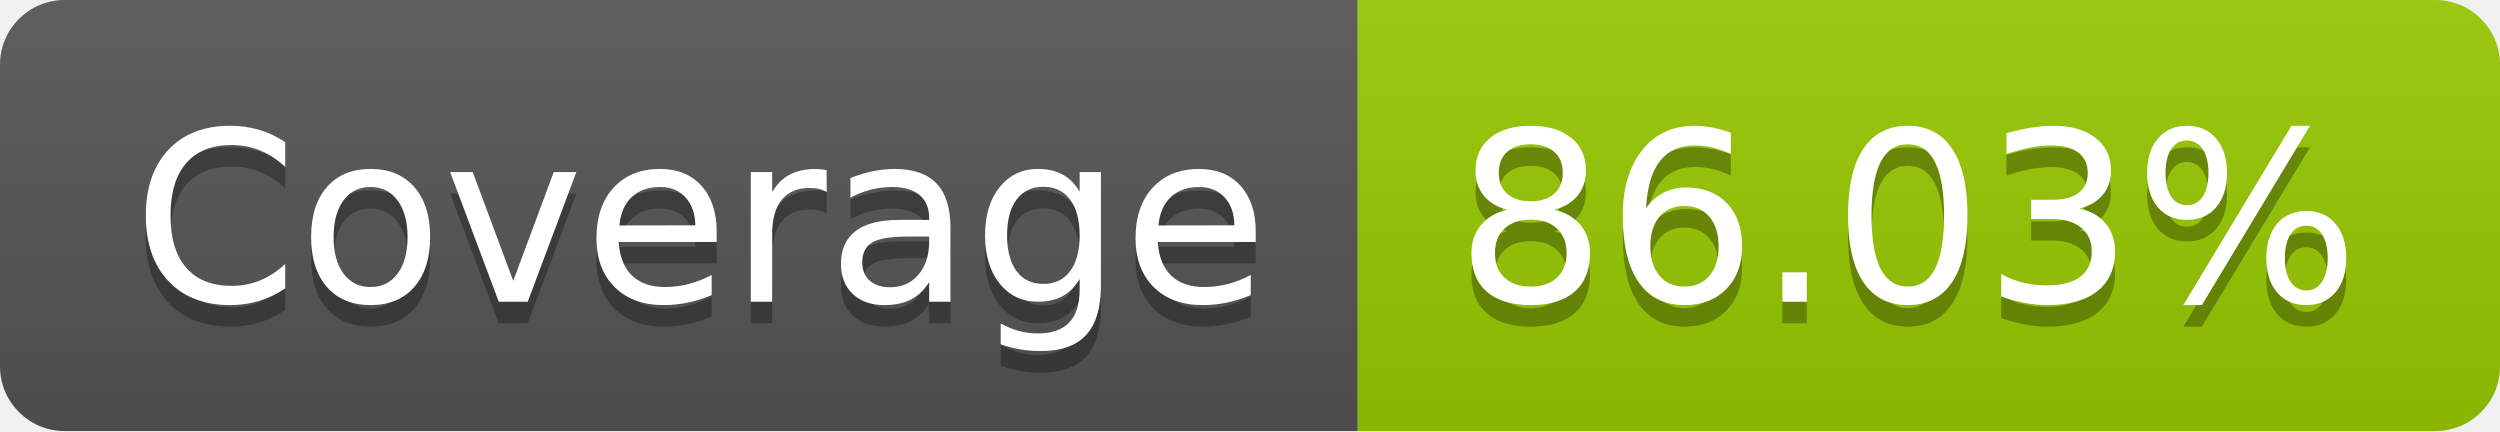
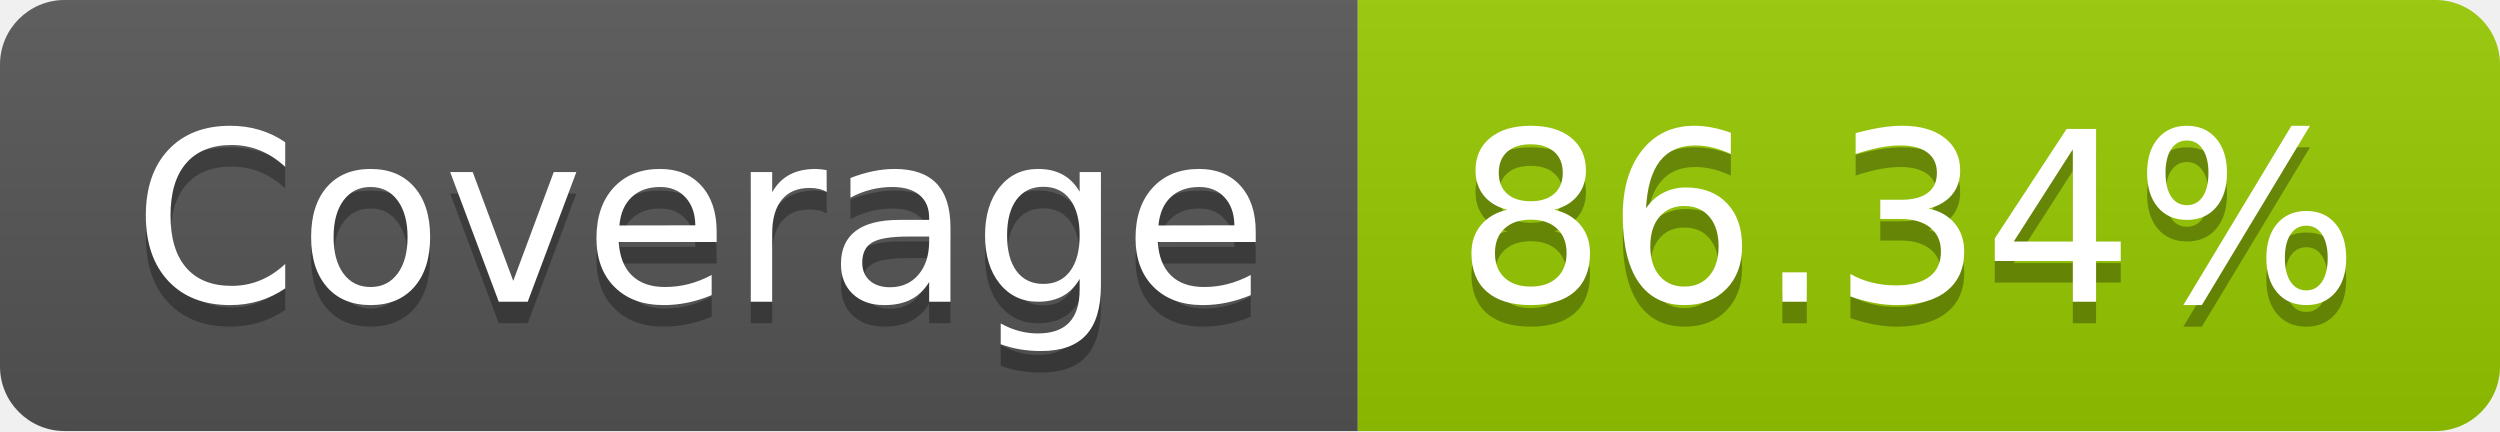
- <svg xmlns="http://www.w3.org/2000/svg" width="116" height="20" role="img" aria-label="Coverage: 86.03%">
+ <svg xmlns="http://www.w3.org/2000/svg" width="116" height="20" role="img" aria-label="Coverage: 86.34%">
  <linearGradient id="s" x2="0" y2="100%">
    <stop offset="0" stop-color="#bbb" stop-opacity=".1" />
    <stop offset="1" stop-opacity=".1" />
  </linearGradient>
  <clipPath id="r">
    <rect width="116" height="20" rx="3" fill="#fff" />
  </clipPath>
  <g clip-path="url(#r)">
    <rect width="63" height="20" fill="#555" />
    <rect x="63" width="53" height="20" fill="#97ca00" />
    <rect width="116" height="20" fill="url(#s)" />
  </g>
  <g fill="#fff" text-anchor="middle" font-family="Verdana,Geneva,DejaVu Sans,sans-serif" text-rendering="geometricPrecision" font-size="110">
    <text aria-hidden="true" x="325" y="150" fill="#010101" fill-opacity=".3" transform="scale(.1)" textLength="530">Coverage</text>
    <text x="325" y="140" transform="scale(.1)" fill="#fff" textLength="530">Coverage</text>
-     <text aria-hidden="true" x="885" y="150" fill="#010101" fill-opacity=".3" transform="scale(.1)" textLength="430">86.03%</text>
-     <text x="885" y="140" transform="scale(.1)" fill="#fff" textLength="430">86.03%</text>
+     <text aria-hidden="true" x="885" y="150" fill="#010101" fill-opacity=".3" transform="scale(.1)" textLength="430">86.34%</text>
+     <text x="885" y="140" transform="scale(.1)" fill="#fff" textLength="430">86.34%</text>
  </g>
</svg>
